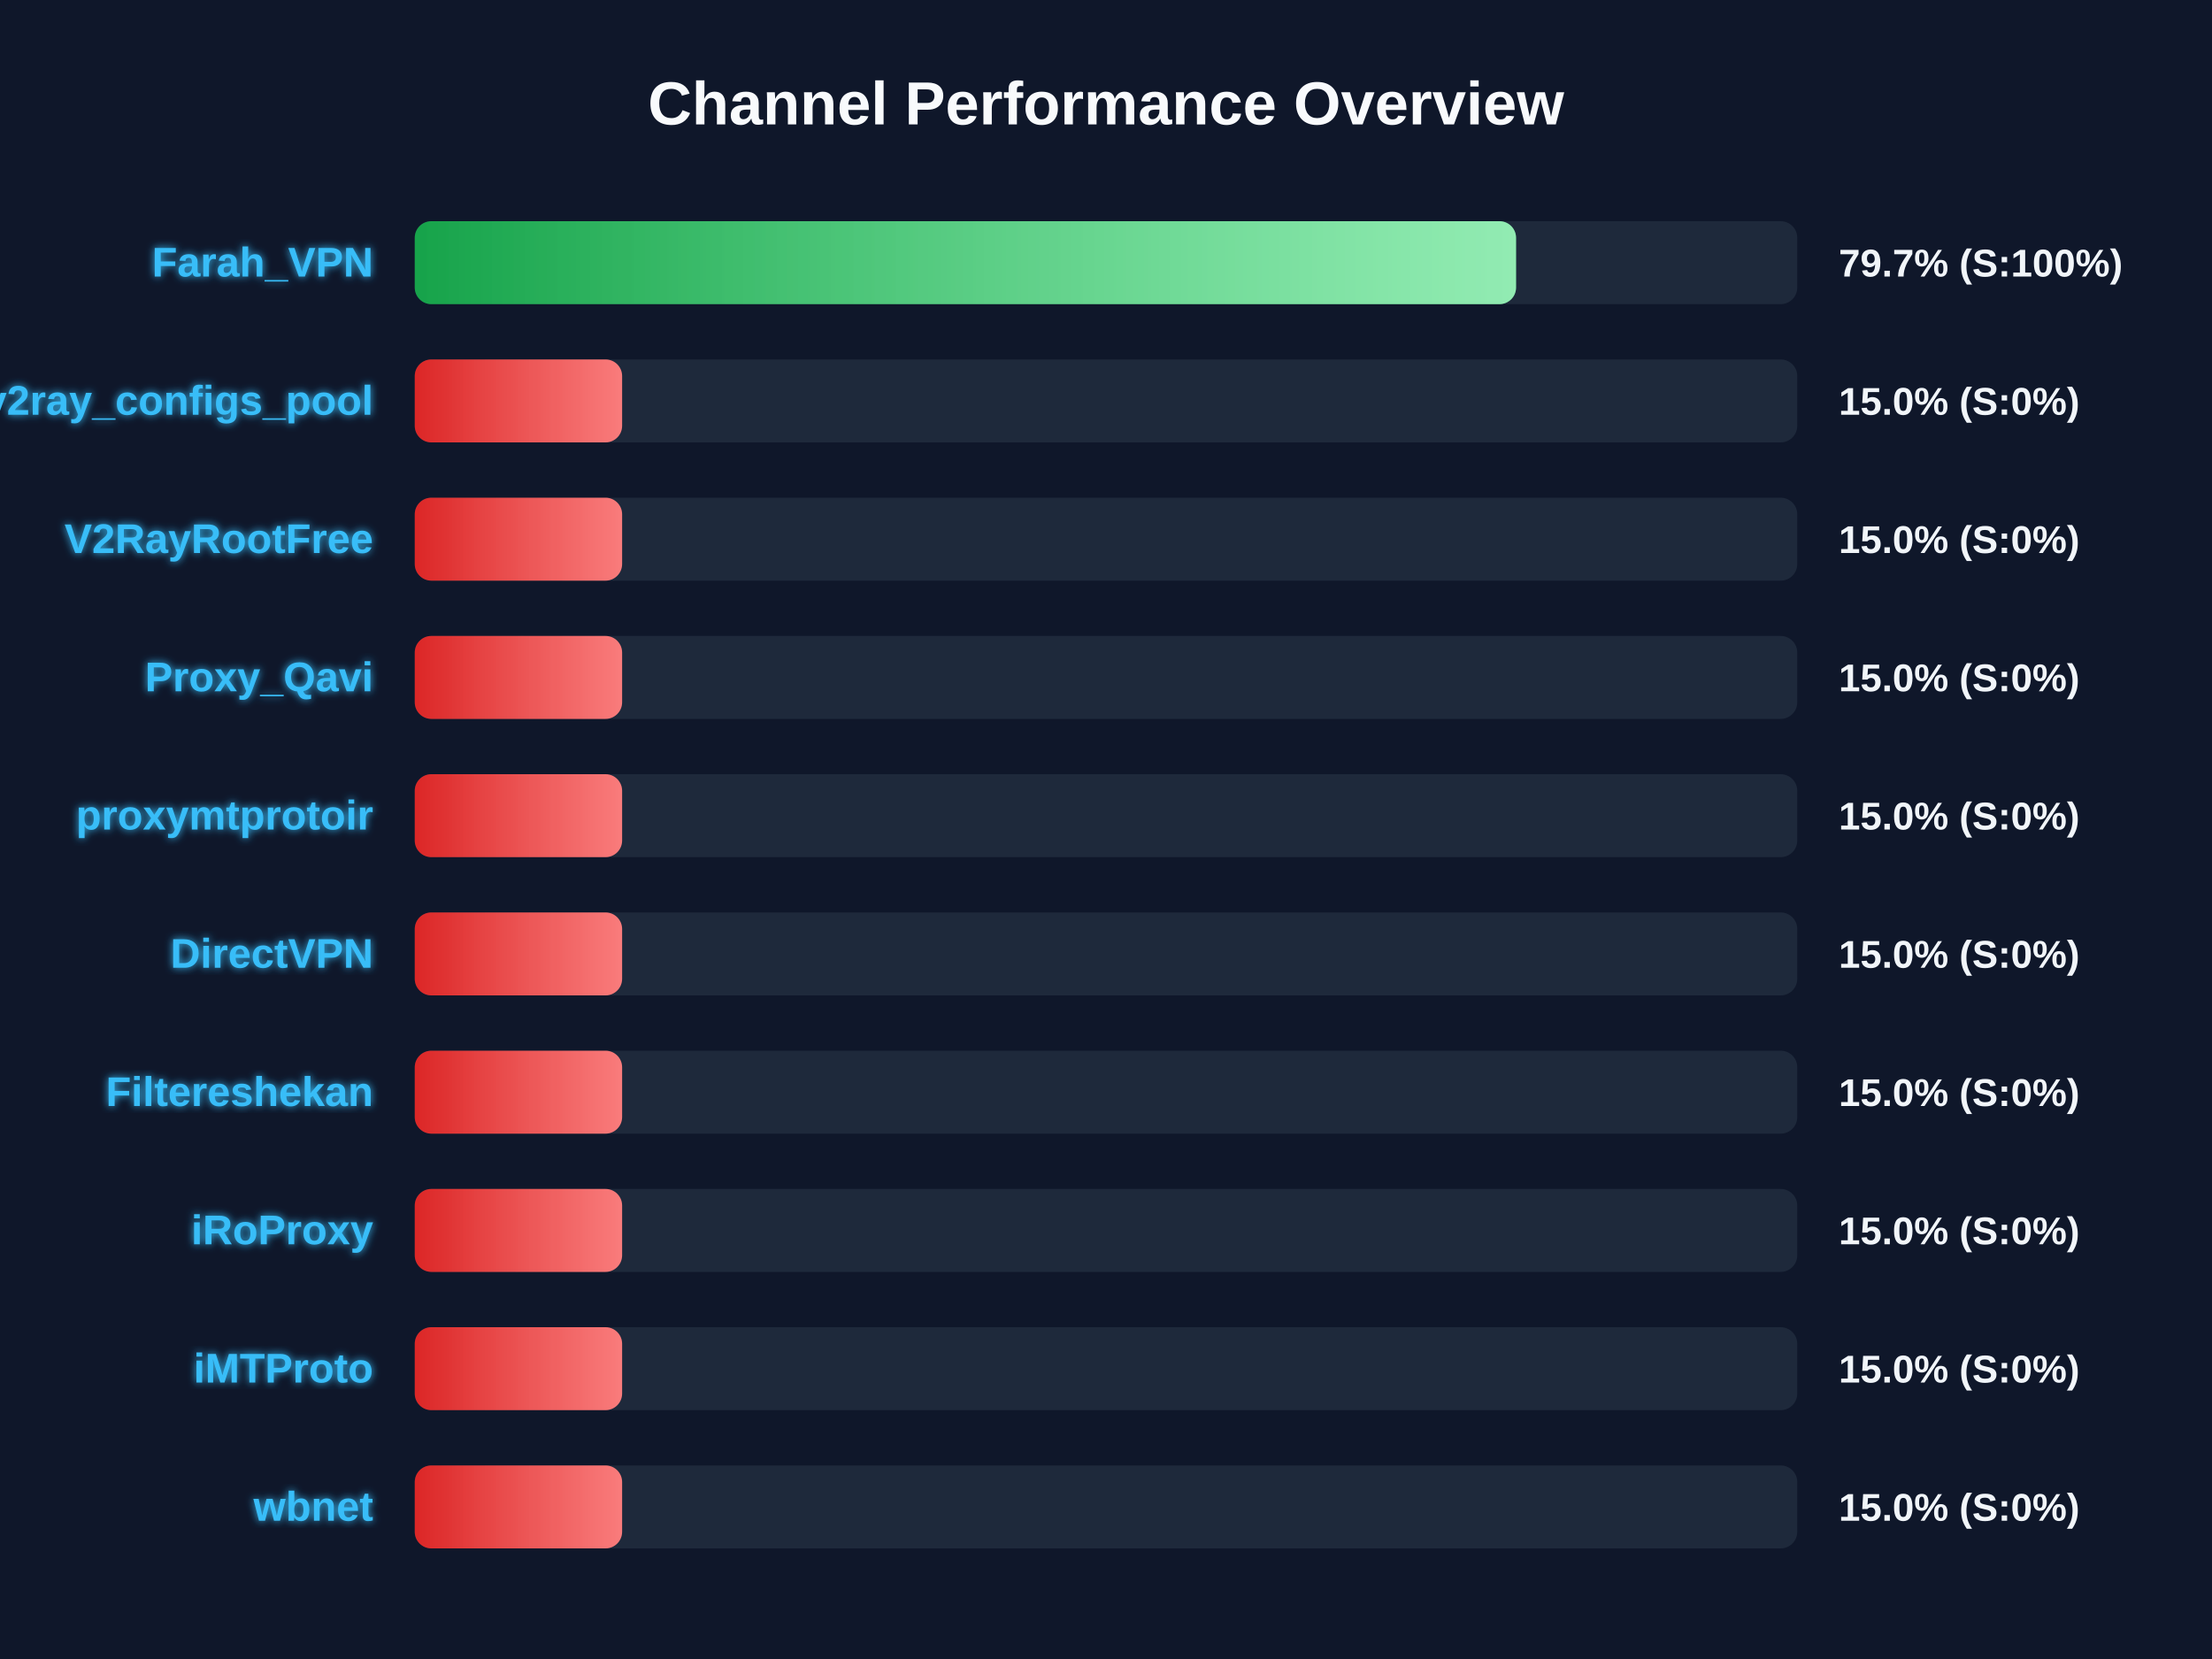
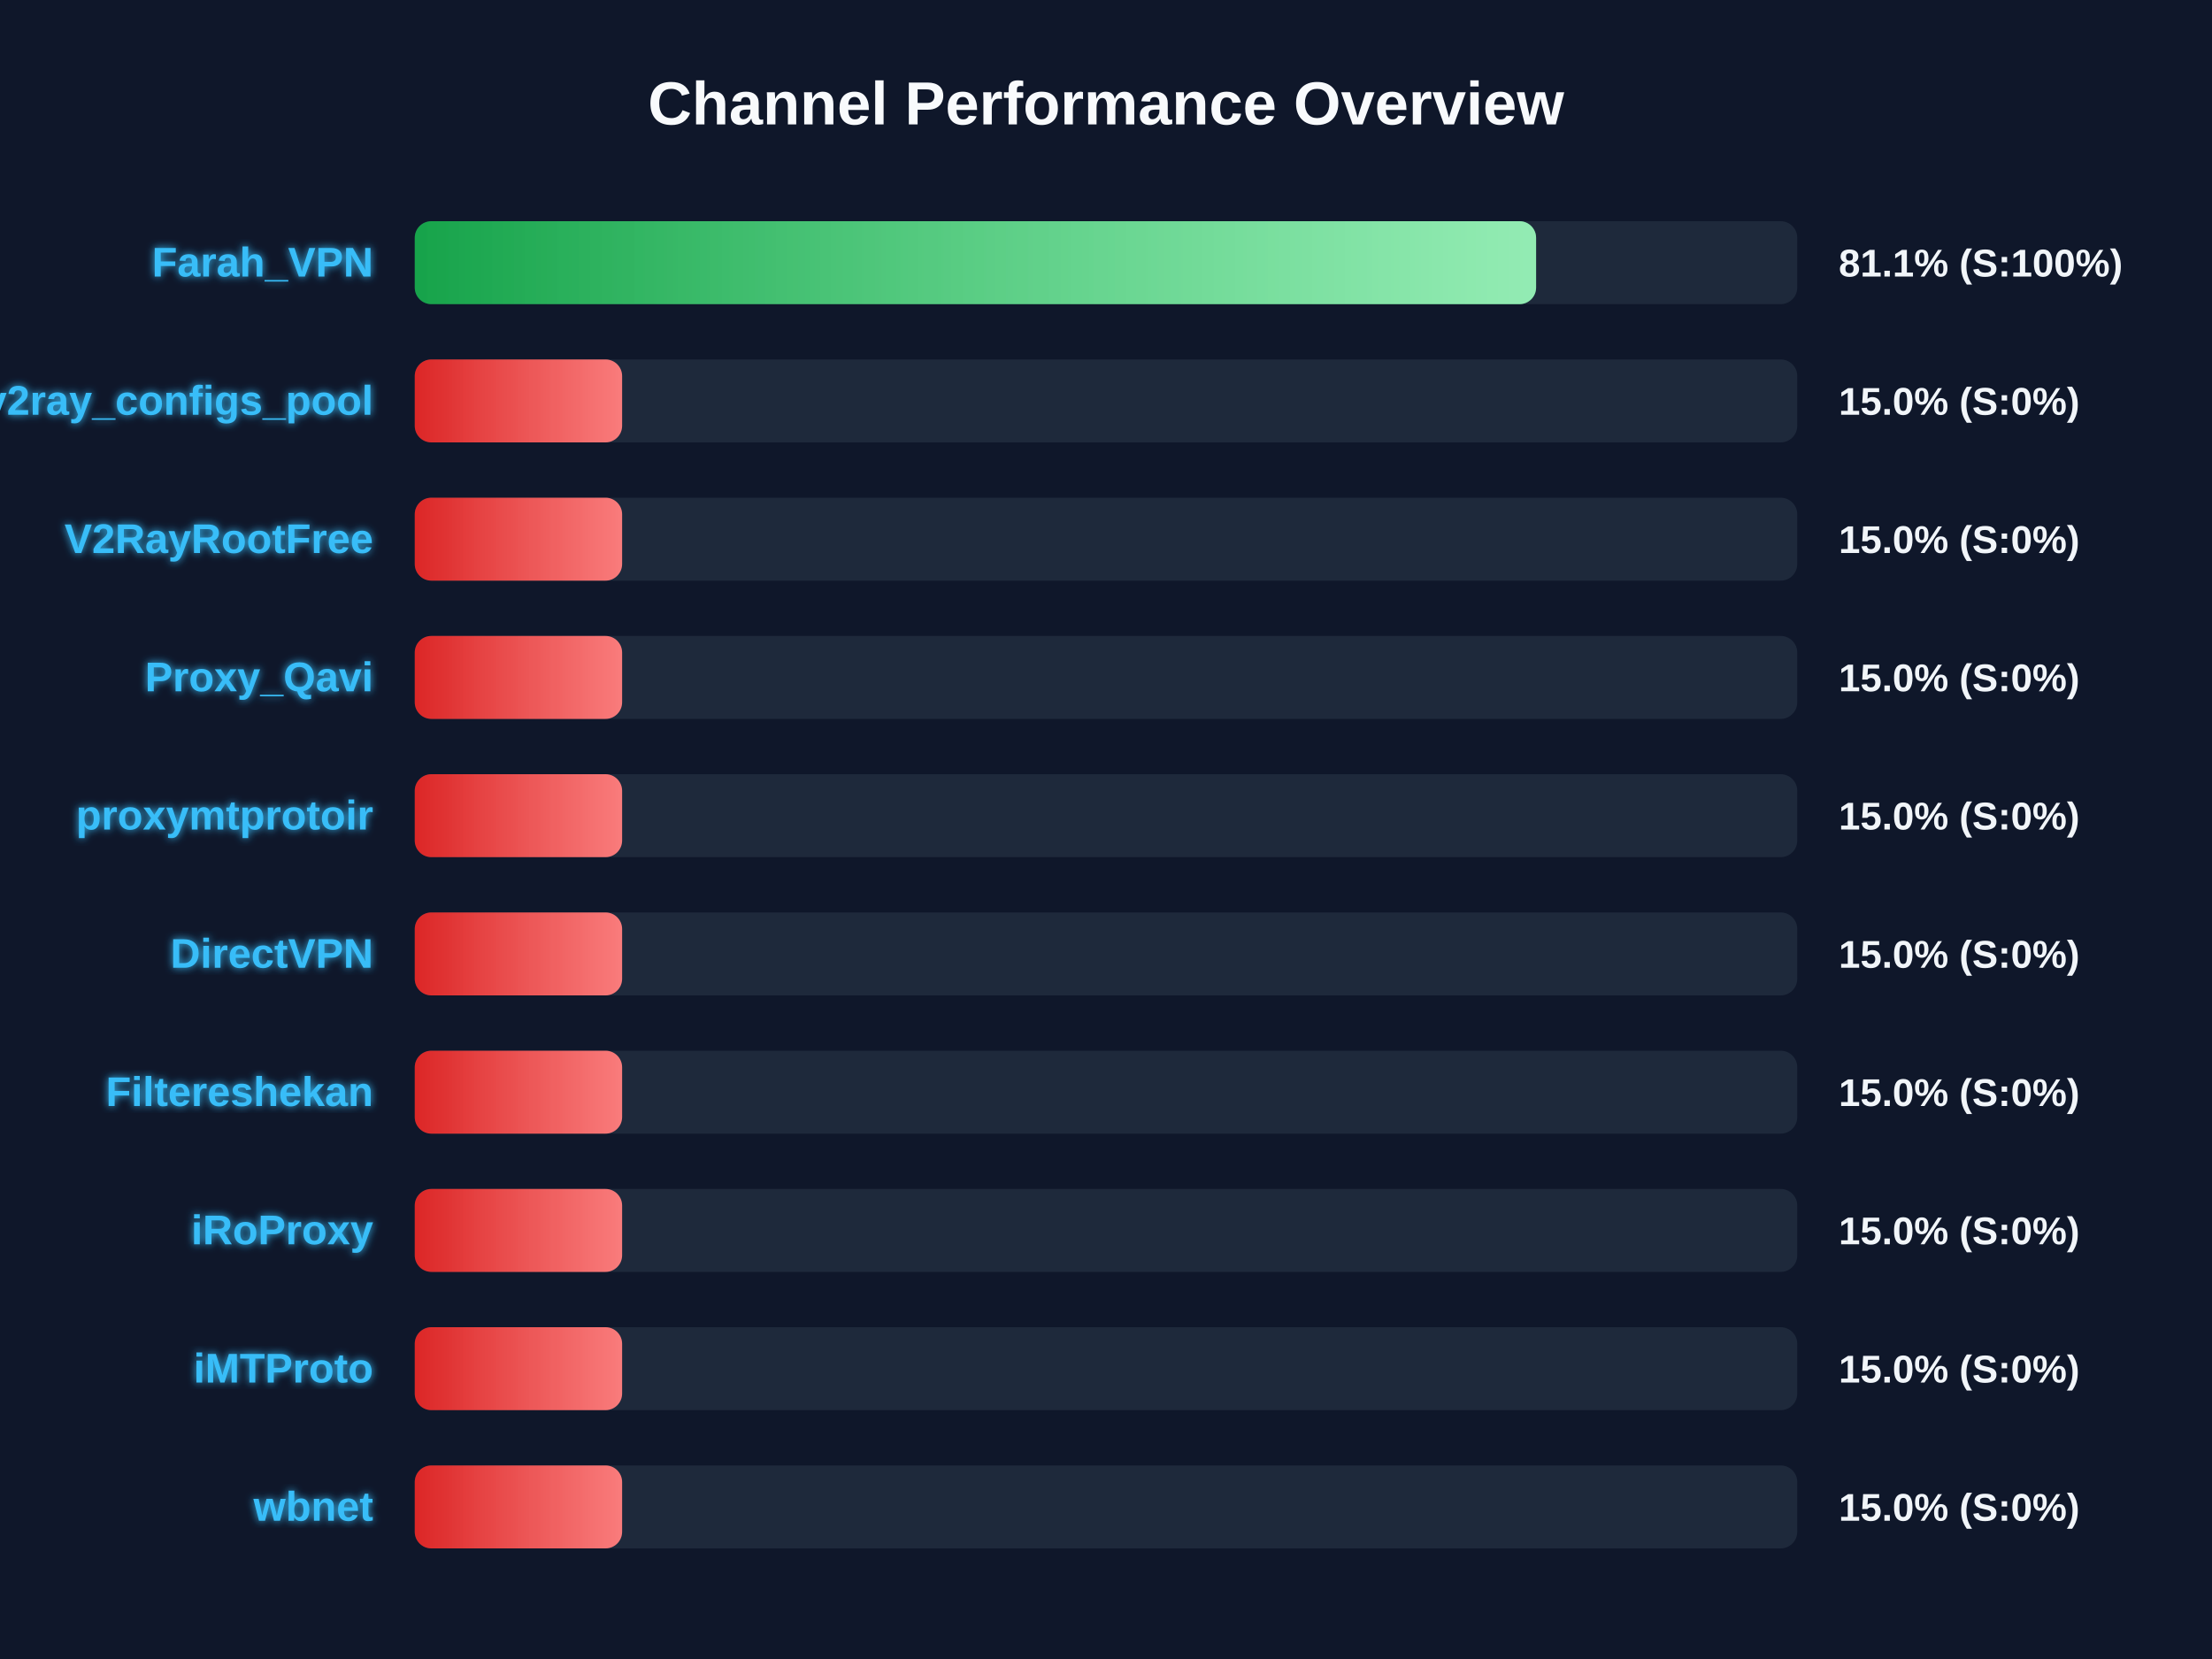
<svg xmlns="http://www.w3.org/2000/svg" width="800" height="600" version="1.1">
  <defs>
    <linearGradient id="grad-green" x1="0%" y1="0%" x2="100%" y2="0%">
      <stop offset="0%" stop-color="#16a34a" />
      <stop offset="100%" stop-color="#4ade80" />
    </linearGradient>
    <linearGradient id="grad-yellow" x1="0%" y1="0%" x2="100%" y2="0%">
      <stop offset="0%" stop-color="#ca8a04" />
      <stop offset="100%" stop-color="#fde047" />
    </linearGradient>
    <linearGradient id="grad-red" x1="0%" y1="0%" x2="100%" y2="0%">
      <stop offset="0%" stop-color="#dc2626" />
      <stop offset="100%" stop-color="#f87171" />
    </linearGradient>
    <linearGradient id="shimmer" x1="0%" y1="0%" x2="100%" y2="0%">
      <stop offset="0%" stop-color="rgba(255,255,255,0)" />
      <stop offset="50%" stop-color="rgba(255,255,255,0.4)" />
      <stop offset="100%" stop-color="rgba(255,255,255,0)" />
    </linearGradient>
    <filter id="glow" x="-20%" y="-20%" width="140%" height="140%">
      <feGaussianBlur stdDeviation="1.5" result="blur" />
      <feComposite in="SourceGraphic" in2="blur" operator="over" />
    </filter>
  </defs>
  <style>
        .bg-rect { fill: #0f172a; }
        .title { font: bold 22px 'Segoe UI', Arial, sans-serif; fill: #f8fafc; }
        .row { font: bold 15px 'Segoe UI', Arial, sans-serif; fill: #38bdf8; filter: url(#glow); }
        .score { font: bold 14px 'Segoe UI', Arial, sans-serif; fill: #f1f5f9; }
        @keyframes shimmer-anim {
            0% { transform: translateX(-100%); }
            100% { transform: translateX(200%); }
        }
        .shimmer-rect {
            animation: shimmer-anim 2.5s infinite linear;
        }
    </style>
  <rect width="100%" height="100%" class="bg-rect" />
  <text x="400" y="45" text-anchor="middle" class="title">Channel Performance Overview</text>
  <rect x="150" y="80" width="500" height="30" fill="#1e293b" rx="6" />
  <clipPath id="clip-0">
-     <rect x="150" y="80" width="398.3" height="30" rx="6" />
+     <rect x="150" y="80" width="405.55" height="30" rx="6" />
  </clipPath>
-   <rect x="150" y="80" width="398.3" height="30" fill="url(#grad-green)" rx="6" />
+   <rect x="150" y="80" width="405.55" height="30" fill="url(#grad-green)" rx="6" />
  <g clip-path="url(#clip-0)">
    <rect x="150" y="80" width="100%" height="30" fill="url(#shimmer)" class="shimmer-rect" />
  </g>
  <text x="135" y="100" text-anchor="end" class="row">Farah_VPN</text>
-   <text x="665" y="100" text-anchor="start" class="score">79.7% (S:100%)</text>
+   <text x="665" y="100" text-anchor="start" class="score">81.1% (S:100%)</text>
  <rect x="150" y="130" width="500" height="30" fill="#1e293b" rx="6" />
  <clipPath id="clip-1">
    <rect x="150" y="130" width="75.0" height="30" rx="6" />
  </clipPath>
  <rect x="150" y="130" width="75.0" height="30" fill="url(#grad-red)" rx="6" />
  <g clip-path="url(#clip-1)">
    <rect x="150" y="130" width="100%" height="30" fill="url(#shimmer)" class="shimmer-rect" />
  </g>
  <text x="135" y="150" text-anchor="end" class="row">v2ray_configs_pool</text>
  <text x="665" y="150" text-anchor="start" class="score">15.0% (S:0%)</text>
  <rect x="150" y="180" width="500" height="30" fill="#1e293b" rx="6" />
  <clipPath id="clip-2">
    <rect x="150" y="180" width="75.0" height="30" rx="6" />
  </clipPath>
  <rect x="150" y="180" width="75.0" height="30" fill="url(#grad-red)" rx="6" />
  <g clip-path="url(#clip-2)">
    <rect x="150" y="180" width="100%" height="30" fill="url(#shimmer)" class="shimmer-rect" />
  </g>
  <text x="135" y="200" text-anchor="end" class="row">V2RayRootFree</text>
  <text x="665" y="200" text-anchor="start" class="score">15.0% (S:0%)</text>
  <rect x="150" y="230" width="500" height="30" fill="#1e293b" rx="6" />
  <clipPath id="clip-3">
    <rect x="150" y="230" width="75.0" height="30" rx="6" />
  </clipPath>
  <rect x="150" y="230" width="75.0" height="30" fill="url(#grad-red)" rx="6" />
  <g clip-path="url(#clip-3)">
    <rect x="150" y="230" width="100%" height="30" fill="url(#shimmer)" class="shimmer-rect" />
  </g>
  <text x="135" y="250" text-anchor="end" class="row">Proxy_Qavi</text>
  <text x="665" y="250" text-anchor="start" class="score">15.0% (S:0%)</text>
  <rect x="150" y="280" width="500" height="30" fill="#1e293b" rx="6" />
  <clipPath id="clip-4">
    <rect x="150" y="280" width="75.0" height="30" rx="6" />
  </clipPath>
  <rect x="150" y="280" width="75.0" height="30" fill="url(#grad-red)" rx="6" />
  <g clip-path="url(#clip-4)">
    <rect x="150" y="280" width="100%" height="30" fill="url(#shimmer)" class="shimmer-rect" />
  </g>
  <text x="135" y="300" text-anchor="end" class="row">proxymtprotoir</text>
  <text x="665" y="300" text-anchor="start" class="score">15.0% (S:0%)</text>
  <rect x="150" y="330" width="500" height="30" fill="#1e293b" rx="6" />
  <clipPath id="clip-5">
    <rect x="150" y="330" width="75.0" height="30" rx="6" />
  </clipPath>
  <rect x="150" y="330" width="75.0" height="30" fill="url(#grad-red)" rx="6" />
  <g clip-path="url(#clip-5)">
    <rect x="150" y="330" width="100%" height="30" fill="url(#shimmer)" class="shimmer-rect" />
  </g>
  <text x="135" y="350" text-anchor="end" class="row">DirectVPN</text>
  <text x="665" y="350" text-anchor="start" class="score">15.0% (S:0%)</text>
  <rect x="150" y="380" width="500" height="30" fill="#1e293b" rx="6" />
  <clipPath id="clip-6">
    <rect x="150" y="380" width="75.0" height="30" rx="6" />
  </clipPath>
  <rect x="150" y="380" width="75.0" height="30" fill="url(#grad-red)" rx="6" />
  <g clip-path="url(#clip-6)">
    <rect x="150" y="380" width="100%" height="30" fill="url(#shimmer)" class="shimmer-rect" />
  </g>
  <text x="135" y="400" text-anchor="end" class="row">Filtereshekan</text>
  <text x="665" y="400" text-anchor="start" class="score">15.0% (S:0%)</text>
  <rect x="150" y="430" width="500" height="30" fill="#1e293b" rx="6" />
  <clipPath id="clip-7">
    <rect x="150" y="430" width="75.0" height="30" rx="6" />
  </clipPath>
  <rect x="150" y="430" width="75.0" height="30" fill="url(#grad-red)" rx="6" />
  <g clip-path="url(#clip-7)">
    <rect x="150" y="430" width="100%" height="30" fill="url(#shimmer)" class="shimmer-rect" />
  </g>
  <text x="135" y="450" text-anchor="end" class="row">iRoProxy</text>
  <text x="665" y="450" text-anchor="start" class="score">15.0% (S:0%)</text>
  <rect x="150" y="480" width="500" height="30" fill="#1e293b" rx="6" />
  <clipPath id="clip-8">
    <rect x="150" y="480" width="75.0" height="30" rx="6" />
  </clipPath>
  <rect x="150" y="480" width="75.0" height="30" fill="url(#grad-red)" rx="6" />
  <g clip-path="url(#clip-8)">
    <rect x="150" y="480" width="100%" height="30" fill="url(#shimmer)" class="shimmer-rect" />
  </g>
  <text x="135" y="500" text-anchor="end" class="row">iMTProto</text>
  <text x="665" y="500" text-anchor="start" class="score">15.0% (S:0%)</text>
  <rect x="150" y="530" width="500" height="30" fill="#1e293b" rx="6" />
  <clipPath id="clip-9">
    <rect x="150" y="530" width="75.0" height="30" rx="6" />
  </clipPath>
  <rect x="150" y="530" width="75.0" height="30" fill="url(#grad-red)" rx="6" />
  <g clip-path="url(#clip-9)">
    <rect x="150" y="530" width="100%" height="30" fill="url(#shimmer)" class="shimmer-rect" />
  </g>
  <text x="135" y="550" text-anchor="end" class="row">wbnet</text>
  <text x="665" y="550" text-anchor="start" class="score">15.0% (S:0%)</text>
</svg>
